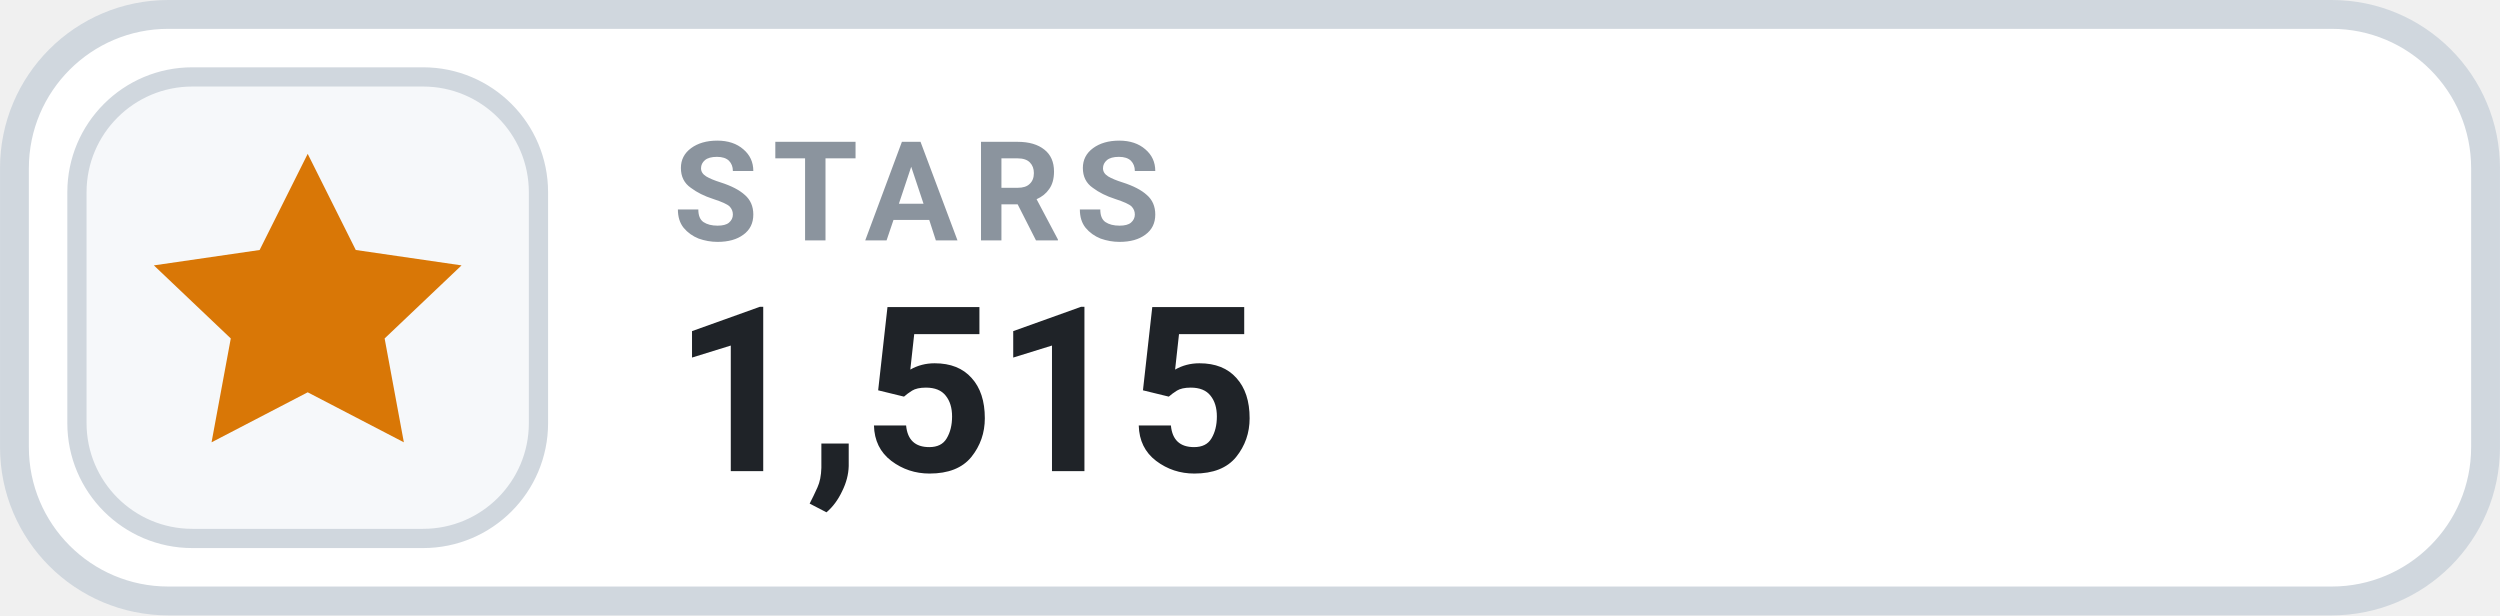
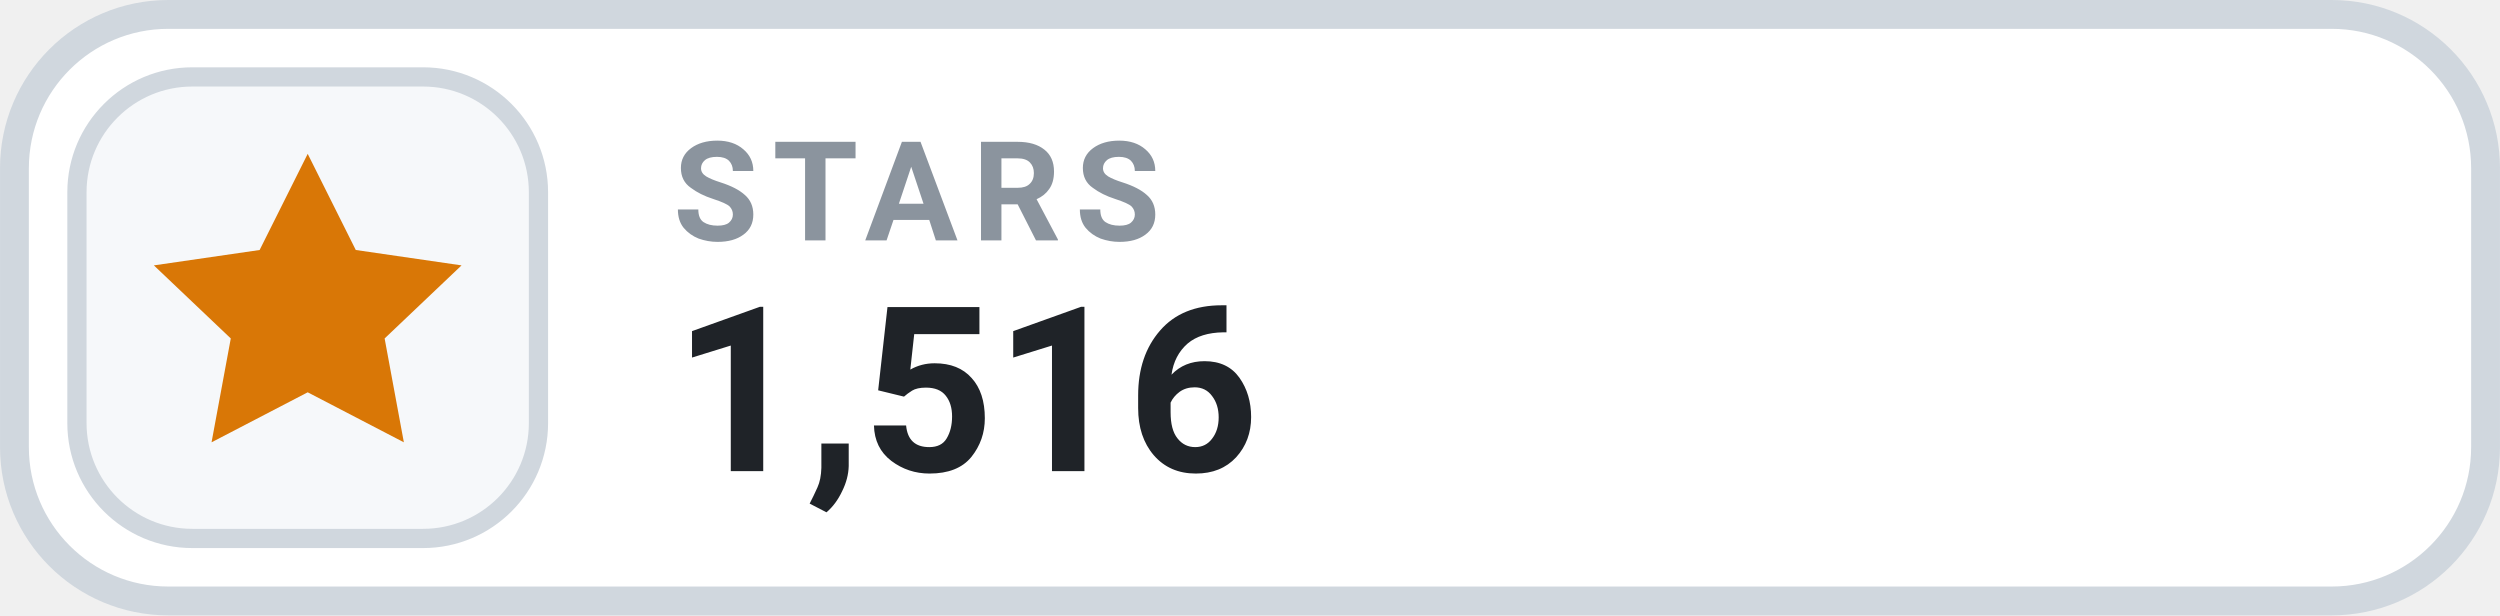
- <svg xmlns="http://www.w3.org/2000/svg" width="126" height="31.015" viewBox="0 0 130 32" role="img" aria-label="STARS 1,515">
+ <svg xmlns="http://www.w3.org/2000/svg" width="126" height="31.015" viewBox="0 0 130 32" role="img" aria-label="STARS 1,516">
  <rect x=".75" y=".75" width="128.5" height="30.5" rx="8" fill="#FFFFFF" stroke="#D0D7DE" stroke-width="1.5" />
  <rect x="4" y="4" width="24" height="24" rx="6" fill="#F6F8FA" stroke="#D0D7DE" stroke-width="1" />
  <g transform="translate(16 16)" style="color:#D97706;">
    <path d="M0 -8 l2.5 5 5.5 .8 -4 3.8 1 5.4 -5 -2.6 -5 2.6 1 -5.4 -4 -3.8 5.5 -.8 Z" fill="currentColor" />
  </g>
  <text x="35" y="12.5" fill="#8B949E" font-family="-apple-system,BlinkMacSystemFont,'Segoe UI',Roboto,Helvetica,Arial,sans-serif" font-size="7.2" font-weight="700" letter-spacing=".75">STARS</text>
-   <text x="35" y="24.5" fill="#1F2328" font-family="-apple-system,BlinkMacSystemFont,'Segoe UI',Roboto,Helvetica,Arial,sans-serif" font-size="12" font-weight="700">1,515</text>
+   <text x="35" y="24.5" fill="#1F2328" font-family="-apple-system,BlinkMacSystemFont,'Segoe UI',Roboto,Helvetica,Arial,sans-serif" font-size="12" font-weight="700">1,516</text>
</svg>
